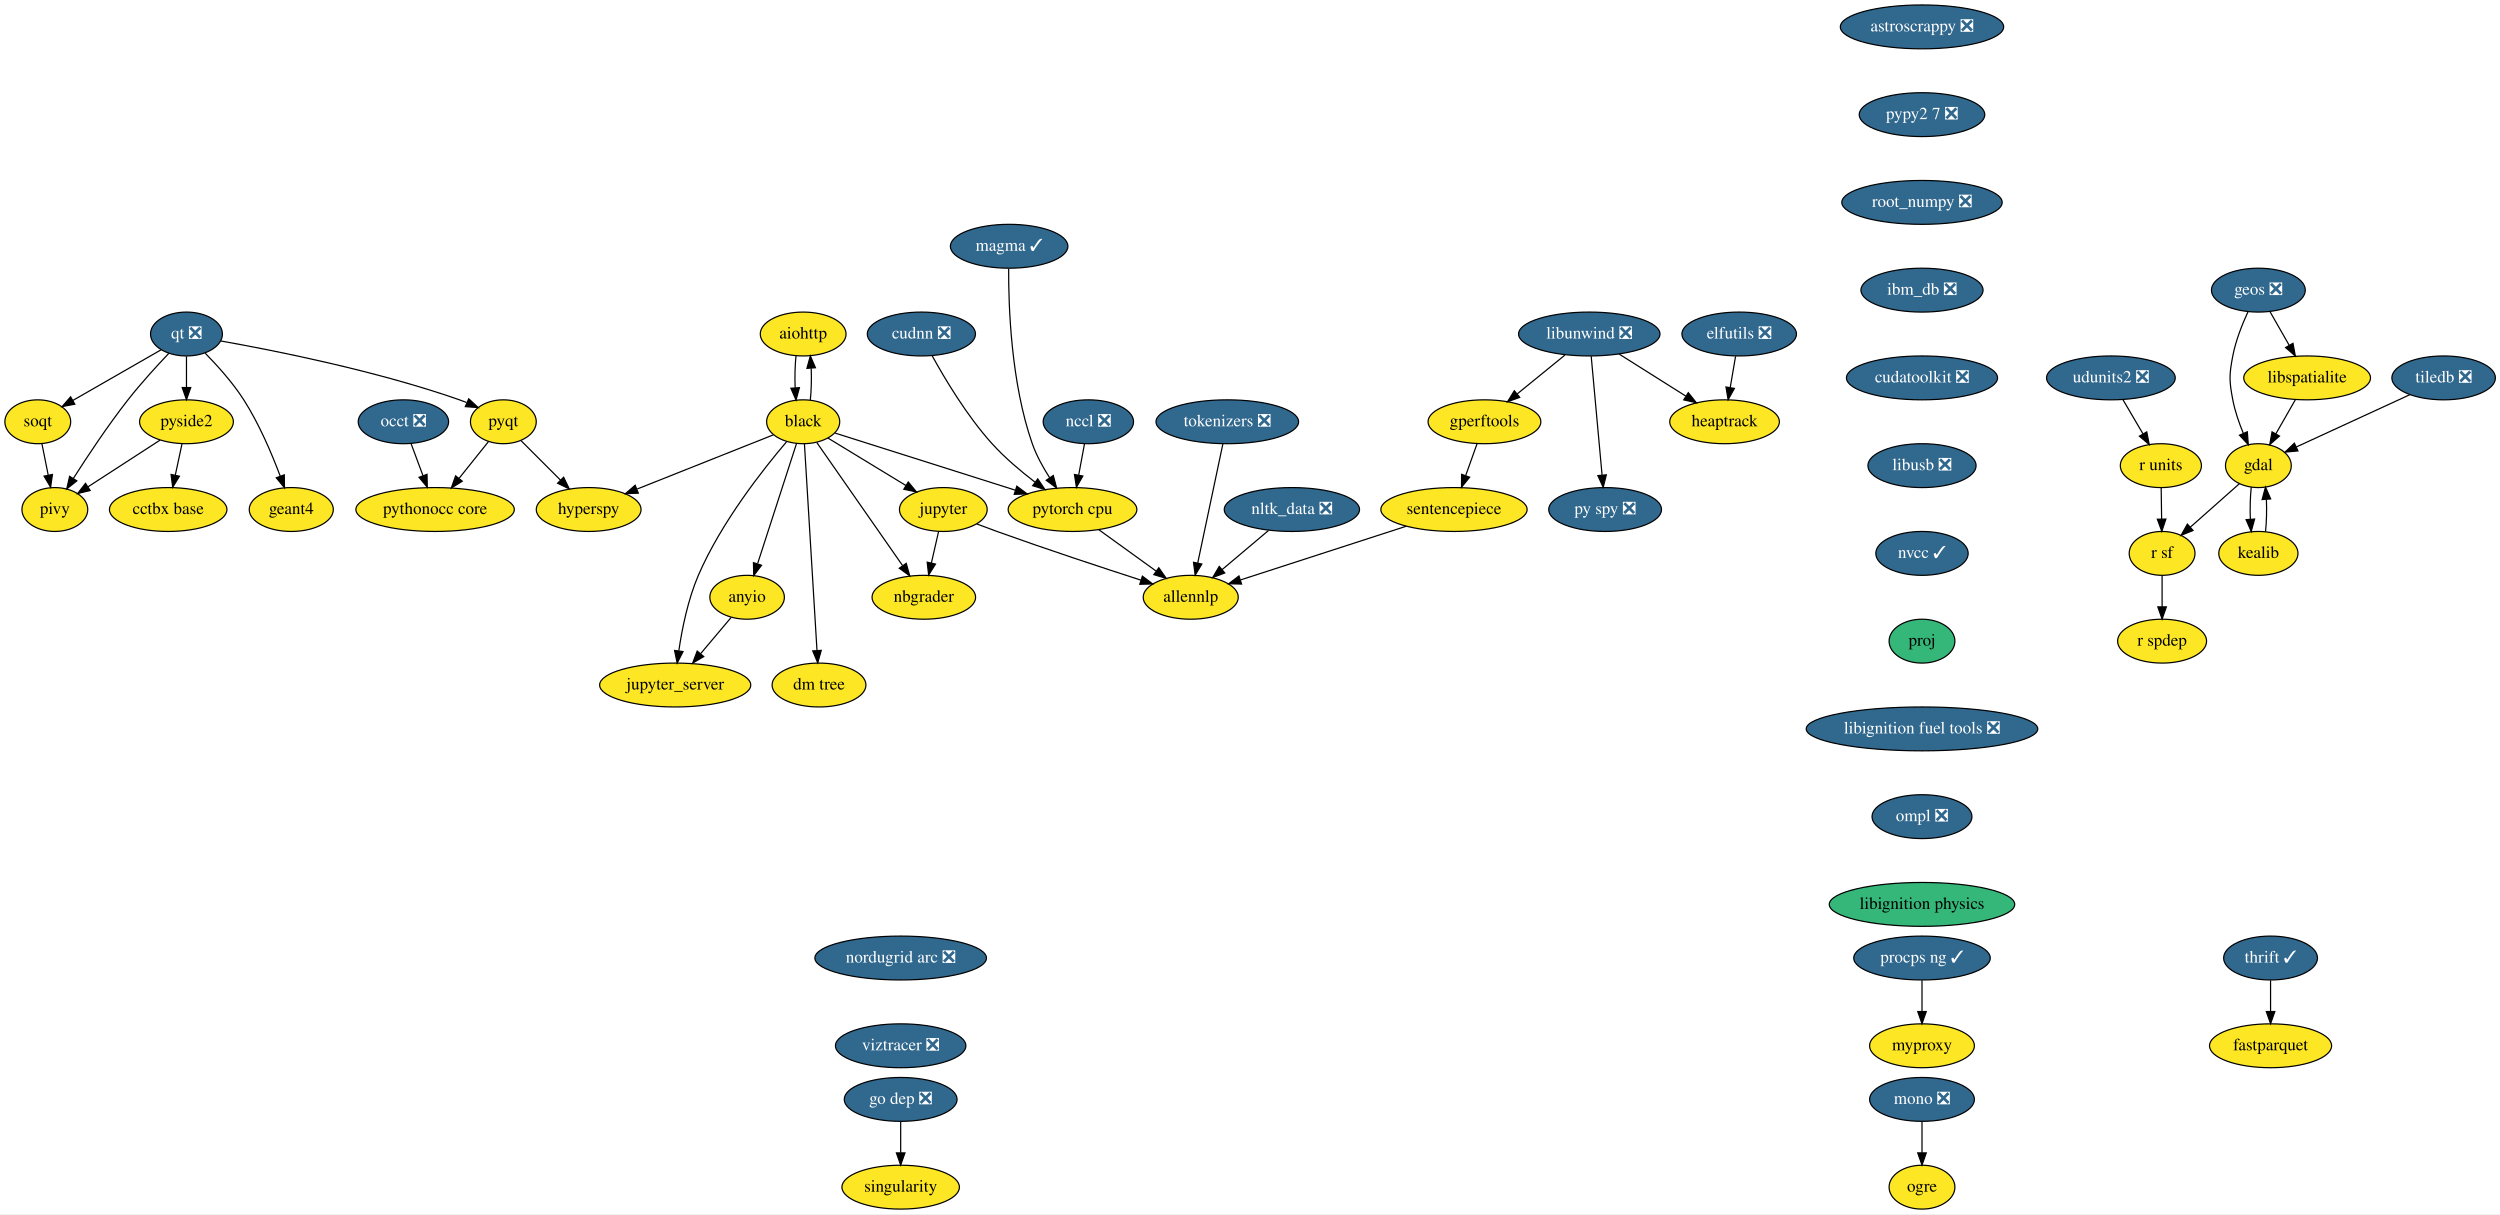
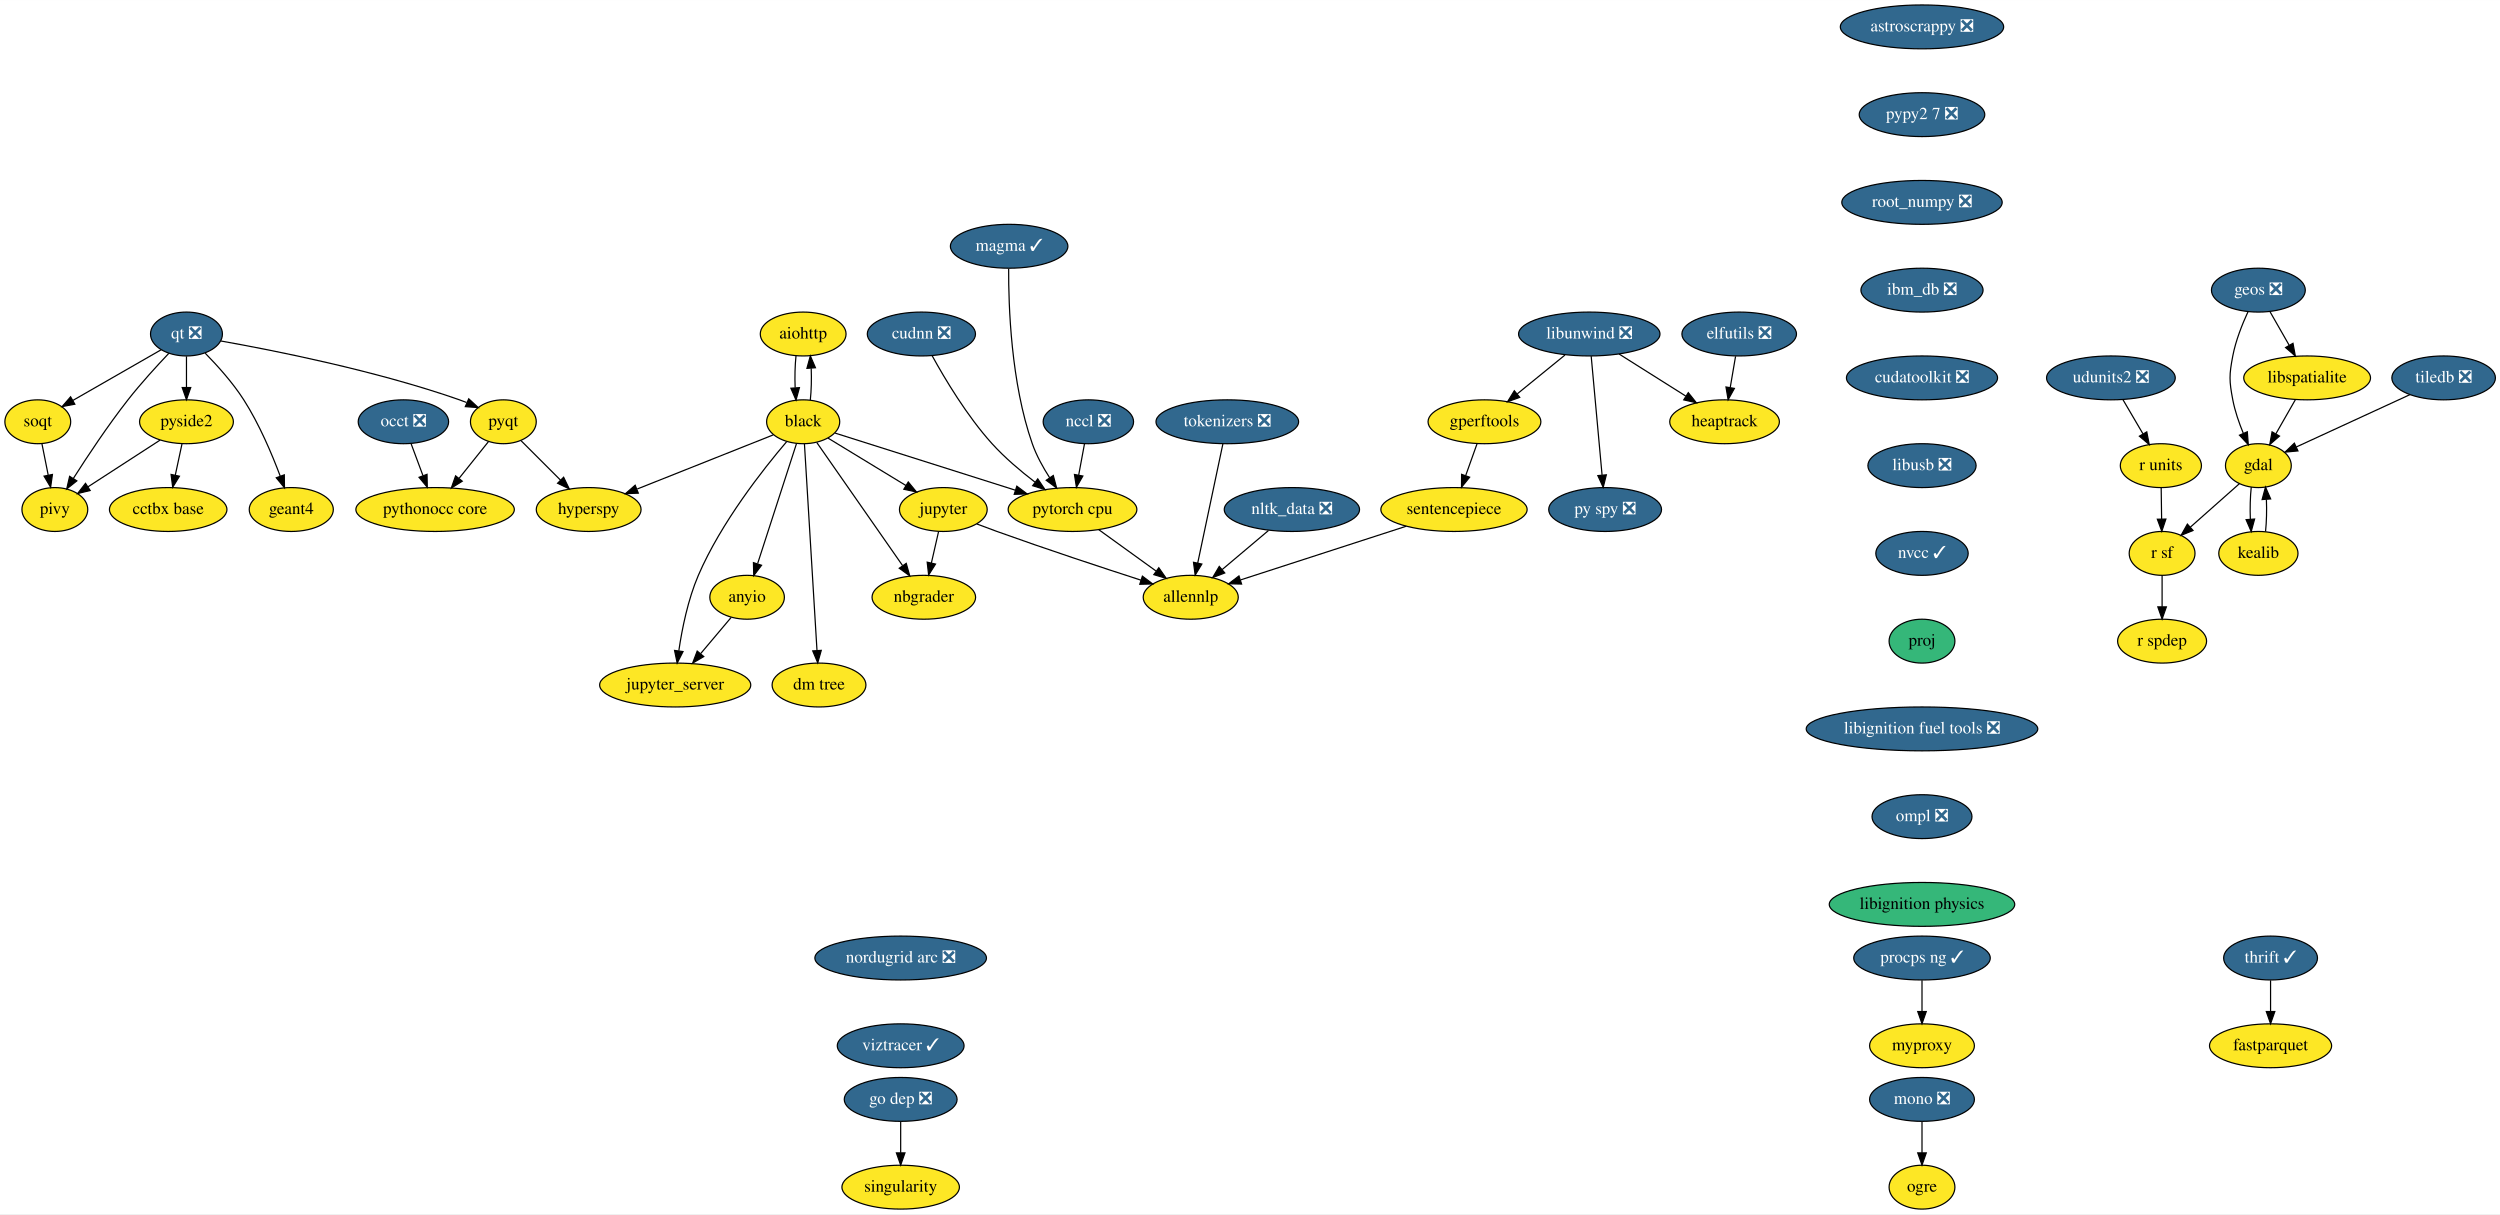
<svg xmlns="http://www.w3.org/2000/svg" xmlns:xlink="http://www.w3.org/1999/xlink" width="2051pt" height="996pt" viewBox="0.00 0.00 2051.25 996.00">
  <g id="graph0" class="graph" transform="scale(1 1) rotate(0) translate(4 992)">
    <polygon fill="white" stroke="transparent" points="-4,4 -4,-992 2047.25,-992 2047.25,4 -4,4" />
    <g id="node1" class="node">
      <g id="a_node1">
        <a xlink:href="https://github.com/conda-forge/aiohttp-feedstock" xlink:title="aiohttp">
          <ellipse fill="#fde725" stroke="black" cx="655" cy="-718" rx="35.19" ry="18" />
          <text text-anchor="middle" x="655" y="-714.3" font-family="Times,serif" font-size="14.00">aiohttp</text>
        </a>
      </g>
    </g>
    <g id="node2" class="node">
      <g id="a_node2">
        <a xlink:href="https://github.com/conda-forge/black-feedstock" xlink:title="black">
          <ellipse fill="#fde725" stroke="black" cx="655" cy="-646" rx="30" ry="18" />
          <text text-anchor="middle" x="655" y="-642.3" font-family="Times,serif" font-size="14.00">black</text>
        </a>
      </g>
    </g>
    <g id="edge1" class="edge">
      <path fill="none" stroke="black" d="M649.12,-700.05C648.29,-692.23 648.05,-682.75 648.41,-673.98" />
      <polygon fill="black" stroke="black" points="651.92,-674.01 649.14,-663.79 644.93,-673.51 651.92,-674.01" />
    </g>
    <g id="edge2" class="edge">
      <path fill="none" stroke="black" d="M660.86,-663.79C661.7,-671.59 661.94,-681.07 661.6,-689.85" />
      <polygon fill="black" stroke="black" points="658.09,-689.83 660.88,-700.05 665.07,-690.33 658.09,-689.83" />
    </g>
    <g id="node3" class="node">
      <g id="a_node3">
        <a xlink:href="https://github.com/conda-forge/hyperspy-feedstock" xlink:title="hyperspy">
          <ellipse fill="#fde725" stroke="black" cx="479" cy="-574" rx="43" ry="18" />
          <text text-anchor="middle" x="479" y="-570.3" font-family="Times,serif" font-size="14.00">hyperspy</text>
        </a>
      </g>
    </g>
    <g id="edge3" class="edge">
      <path fill="none" stroke="black" d="M630.53,-635.27C601.64,-623.78 553.21,-604.51 518.88,-590.86" />
      <polygon fill="black" stroke="black" points="519.74,-587.44 509.16,-586.99 517.15,-593.94 519.74,-587.44" />
    </g>
    <g id="node4" class="node">
      <g id="a_node4">
        <a xlink:href="https://github.com/conda-forge/jupyter-feedstock" xlink:title="jupyter">
          <ellipse fill="#fde725" stroke="black" cx="770" cy="-574" rx="36" ry="18" />
          <text text-anchor="middle" x="770" y="-570.3" font-family="Times,serif" font-size="14.00">jupyter</text>
        </a>
      </g>
    </g>
    <g id="edge4" class="edge">
      <path fill="none" stroke="black" d="M675.29,-632.65C693.04,-621.84 719.08,-605.99 739.37,-593.65" />
      <polygon fill="black" stroke="black" points="741.23,-596.61 747.95,-588.42 737.59,-590.63 741.23,-596.61" />
    </g>
    <g id="node5" class="node">
      <g id="a_node5">
        <a xlink:href="https://github.com/conda-forge/nbgrader-feedstock" xlink:title="nbgrader">
          <ellipse fill="#fde725" stroke="black" cx="754" cy="-502" rx="42.49" ry="18" />
          <text text-anchor="middle" x="754" y="-498.3" font-family="Times,serif" font-size="14.00">nbgrader</text>
        </a>
      </g>
    </g>
    <g id="edge5" class="edge">
      <path fill="none" stroke="black" d="M666.16,-628.99C683.3,-604.4 716.24,-557.16 736.55,-528.03" />
      <polygon fill="black" stroke="black" points="739.57,-529.82 742.42,-519.61 733.83,-525.81 739.57,-529.82" />
    </g>
    <g id="node6" class="node">
      <g id="a_node6">
        <a xlink:href="https://github.com/conda-forge/jupyter_server-feedstock" xlink:title="jupyter_server">
          <ellipse fill="#fde725" stroke="black" cx="550" cy="-430" rx="61.99" ry="18" />
          <text text-anchor="middle" x="550" y="-426.3" font-family="Times,serif" font-size="14.00">jupyter_server</text>
        </a>
      </g>
    </g>
    <g id="edge6" class="edge">
      <path fill="none" stroke="black" d="M641.4,-629.63C622.26,-607.17 587.64,-563.31 569,-520 560.48,-500.2 555.64,-476.22 552.98,-458.14" />
      <polygon fill="black" stroke="black" points="556.42,-457.45 551.63,-448 549.48,-458.38 556.42,-457.45" />
    </g>
    <g id="node7" class="node">
      <g id="a_node7">
        <a xlink:href="https://github.com/conda-forge/pytorch-cpu-feedstock" xlink:title="pytorch cpu">
          <ellipse fill="#fde725" stroke="black" cx="876" cy="-574" rx="52.79" ry="18" />
          <text text-anchor="middle" x="876" y="-570.3" font-family="Times,serif" font-size="14.00">pytorch cpu</text>
        </a>
      </g>
    </g>
    <g id="edge7" class="edge">
      <path fill="none" stroke="black" d="M681.22,-636.7C717.65,-625.16 784.17,-604.09 829.22,-589.82" />
      <polygon fill="black" stroke="black" points="830.3,-593.15 838.77,-586.79 828.18,-586.47 830.3,-593.15" />
    </g>
    <g id="node8" class="node">
      <g id="a_node8">
        <a xlink:href="https://github.com/conda-forge/anyio-feedstock" xlink:title="anyio">
          <ellipse fill="#fde725" stroke="black" cx="609" cy="-502" rx="30.59" ry="18" />
          <text text-anchor="middle" x="609" y="-498.3" font-family="Times,serif" font-size="14.00">anyio</text>
        </a>
      </g>
    </g>
    <g id="edge8" class="edge">
      <path fill="none" stroke="black" d="M649.54,-628.15C641.66,-603.81 627,-558.57 617.64,-529.67" />
      <polygon fill="black" stroke="black" points="620.86,-528.26 614.45,-519.82 614.2,-530.42 620.86,-528.26" />
    </g>
    <g id="node9" class="node">
      <g id="a_node9">
        <a xlink:href="https://github.com/conda-forge/dm-tree-feedstock" xlink:title="dm tree">
          <ellipse fill="#fde725" stroke="black" cx="668" cy="-430" rx="38.5" ry="18" />
          <text text-anchor="middle" x="668" y="-426.3" font-family="Times,serif" font-size="14.00">dm tree</text>
        </a>
      </g>
    </g>
    <g id="edge9" class="edge">
      <path fill="none" stroke="black" d="M656.04,-627.85C658.29,-590.83 663.62,-503.18 666.34,-458.39" />
      <polygon fill="black" stroke="black" points="669.84,-458.43 666.95,-448.23 662.85,-458 669.84,-458.43" />
    </g>
    <g id="edge19" class="edge">
      <path fill="none" stroke="black" d="M766.13,-556.05C764.35,-548.26 762.19,-538.82 760.19,-530.08" />
      <polygon fill="black" stroke="black" points="763.59,-529.24 757.95,-520.28 756.76,-530.8 763.59,-529.24" />
    </g>
    <g id="node21" class="node">
      <g id="a_node21">
        <a xlink:href="https://github.com/conda-forge/allennlp-feedstock" xlink:title="allennlp">
          <ellipse fill="#fde725" stroke="black" cx="973" cy="-502" rx="39" ry="18" />
          <text text-anchor="middle" x="973" y="-498.3" font-family="Times,serif" font-size="14.00">allennlp</text>
        </a>
      </g>
    </g>
    <g id="edge20" class="edge">
      <path fill="none" stroke="black" d="M797.39,-562.19C802.87,-560.09 808.61,-557.94 814,-556 853.95,-541.63 900.01,-526.43 932.24,-516" />
      <polygon fill="black" stroke="black" points="933.33,-519.33 941.77,-512.93 931.18,-512.67 933.33,-519.33" />
    </g>
    <g id="edge43" class="edge">
      <path fill="none" stroke="black" d="M897.53,-557.46C911.34,-547.5 929.43,-534.44 944.43,-523.61" />
      <polygon fill="black" stroke="black" points="946.8,-526.23 952.86,-517.54 942.7,-520.55 946.8,-526.23" />
    </g>
    <g id="edge44" class="edge">
      <path fill="none" stroke="black" d="M595.91,-485.46C588.59,-476.78 579.29,-465.75 570.98,-455.89" />
      <polygon fill="black" stroke="black" points="573.42,-453.35 564.3,-447.96 568.06,-457.86 573.42,-453.35" />
    </g>
    <g id="node10" class="node">
      <g id="a_node10">
        <a xlink:href="https://github.com/conda-forge/astroscrappy-feedstock/pull/11" xlink:title="astroscrappy ❎">
          <ellipse fill="#31688e" stroke="black" cx="1573" cy="-970" rx="67" ry="18" />
          <text text-anchor="middle" x="1573" y="-966.3" font-family="Times,serif" font-size="14.00" fill="white">astroscrappy ❎</text>
        </a>
      </g>
    </g>
    <g id="node11" class="node">
      <g id="a_node11">
        <a xlink:href="https://github.com/conda-forge/pypy2.7-feedstock/pull/3" xlink:title="pypy2 7 ❎">
          <ellipse fill="#31688e" stroke="black" cx="1573" cy="-898" rx="51.5" ry="18" />
          <text text-anchor="middle" x="1573" y="-894.3" font-family="Times,serif" font-size="14.00" fill="white">pypy2 7 ❎</text>
        </a>
      </g>
    </g>
    <g id="node41" class="node">
      <g id="a_node41">
        <a xlink:href="https://github.com/conda-forge/root_numpy-feedstock/pull/19" xlink:title="root_numpy ❎">
          <ellipse fill="#31688e" stroke="black" cx="1573" cy="-826" rx="65.79" ry="18" />
          <text text-anchor="middle" x="1573" y="-822.3" font-family="Times,serif" font-size="14.00" fill="white">root_numpy ❎</text>
        </a>
      </g>
    </g>
    <g id="node12" class="node">
      <g id="a_node12">
        <a xlink:href="https://github.com/conda-forge/elfutils-feedstock/pull/20" xlink:title="elfutils ❎">
          <ellipse fill="#31688e" stroke="black" cx="1423" cy="-718" rx="47" ry="18" />
          <text text-anchor="middle" x="1423" y="-714.3" font-family="Times,serif" font-size="14.00" fill="white">elfutils ❎</text>
        </a>
      </g>
    </g>
    <g id="node13" class="node">
      <g id="a_node13">
        <a xlink:href="https://github.com/conda-forge/heaptrack-feedstock" xlink:title="heaptrack">
          <ellipse fill="#fde725" stroke="black" cx="1411" cy="-646" rx="45" ry="18" />
          <text text-anchor="middle" x="1411" y="-642.3" font-family="Times,serif" font-size="14.00">heaptrack</text>
        </a>
      </g>
    </g>
    <g id="edge11" class="edge">
      <path fill="none" stroke="black" d="M1420.03,-699.7C1418.71,-691.98 1417.12,-682.71 1415.65,-674.11" />
      <polygon fill="black" stroke="black" points="1419.07,-673.37 1413.93,-664.1 1412.17,-674.55 1419.07,-673.37" />
    </g>
    <g id="node14" class="node">
      <g id="a_node14">
        <a xlink:href="https://github.com/conda-forge/fastparquet-feedstock" xlink:title="fastparquet">
          <ellipse fill="#fde725" stroke="black" cx="1859" cy="-134" rx="50.09" ry="18" />
          <text text-anchor="middle" x="1859" y="-130.3" font-family="Times,serif" font-size="14.00">fastparquet</text>
        </a>
      </g>
    </g>
    <g id="node15" class="node">
      <g id="a_node15">
        <a xlink:href="https://github.com/conda-forge/gdal-feedstock" xlink:title="gdal">
          <ellipse fill="#fde725" stroke="black" cx="1849" cy="-610" rx="27" ry="18" />
          <text text-anchor="middle" x="1849" y="-606.3" font-family="Times,serif" font-size="14.00">gdal</text>
        </a>
      </g>
    </g>
    <g id="node16" class="node">
      <g id="a_node16">
        <a xlink:href="https://github.com/conda-forge/kealib-feedstock" xlink:title="kealib">
          <ellipse fill="#fde725" stroke="black" cx="1849" cy="-538" rx="32.5" ry="18" />
          <text text-anchor="middle" x="1849" y="-534.3" font-family="Times,serif" font-size="14.00">kealib</text>
        </a>
      </g>
    </g>
    <g id="edge12" class="edge">
      <path fill="none" stroke="black" d="M1843.16,-592.41C1842.3,-584.51 1842.05,-574.85 1842.41,-565.94" />
      <polygon fill="black" stroke="black" points="1845.9,-566.18 1843.12,-555.96 1838.92,-565.68 1845.9,-566.18" />
    </g>
    <g id="node17" class="node">
      <g id="a_node17">
        <a xlink:href="https://github.com/conda-forge/r-sf-feedstock" xlink:title="r sf">
          <ellipse fill="#fde725" stroke="black" cx="1770" cy="-538" rx="27" ry="18" />
          <text text-anchor="middle" x="1770" y="-534.3" font-family="Times,serif" font-size="14.00">r sf</text>
        </a>
      </g>
    </g>
    <g id="edge13" class="edge">
      <path fill="none" stroke="black" d="M1833.39,-595.17C1821.92,-585.01 1806.15,-571.03 1793.21,-559.56" />
      <polygon fill="black" stroke="black" points="1795.38,-556.81 1785.58,-552.8 1790.74,-562.05 1795.38,-556.81" />
    </g>
    <g id="edge14" class="edge">
      <path fill="none" stroke="black" d="M1854.88,-555.96C1855.71,-563.83 1855.95,-573.37 1855.58,-582.19" />
      <polygon fill="black" stroke="black" points="1852.07,-582.18 1854.84,-592.41 1859.06,-582.69 1852.07,-582.18" />
    </g>
    <g id="node18" class="node">
      <g id="a_node18">
        <a xlink:href="https://github.com/conda-forge/r-spdep-feedstock" xlink:title="r spdep">
          <ellipse fill="#fde725" stroke="black" cx="1770" cy="-466" rx="36.5" ry="18" />
          <text text-anchor="middle" x="1770" y="-462.3" font-family="Times,serif" font-size="14.00">r spdep</text>
        </a>
      </g>
    </g>
    <g id="edge15" class="edge">
      <path fill="none" stroke="black" d="M1770,-519.7C1770,-511.98 1770,-502.71 1770,-494.11" />
      <polygon fill="black" stroke="black" points="1773.5,-494.1 1770,-484.1 1766.5,-494.1 1773.5,-494.1" />
    </g>
    <g id="node19" class="node">
      <g id="a_node19">
        <a xlink:href="https://github.com/conda-forge/geos-feedstock/pull/47" xlink:title="geos ❎">
          <ellipse fill="#31688e" stroke="black" cx="1849" cy="-754" rx="38.5" ry="18" />
          <text text-anchor="middle" x="1849" y="-750.3" font-family="Times,serif" font-size="14.00" fill="white">geos ❎</text>
        </a>
      </g>
    </g>
    <g id="edge16" class="edge">
      <path fill="none" stroke="black" d="M1840.5,-736.31C1835.79,-726.11 1830.41,-712.64 1828,-700 1825,-684.28 1825,-679.72 1828,-664 1829.76,-654.78 1833.1,-645.11 1836.61,-636.6" />
      <polygon fill="black" stroke="black" points="1839.91,-637.79 1840.72,-627.23 1833.49,-634.98 1839.91,-637.79" />
    </g>
    <g id="node20" class="node">
      <g id="a_node20">
        <a xlink:href="https://github.com/conda-forge/libspatialite-feedstock" xlink:title="libspatialite">
          <ellipse fill="#fde725" stroke="black" cx="1889" cy="-682" rx="52" ry="18" />
          <text text-anchor="middle" x="1889" y="-678.3" font-family="Times,serif" font-size="14.00">libspatialite</text>
        </a>
      </g>
    </g>
    <g id="edge17" class="edge">
      <path fill="none" stroke="black" d="M1858.48,-736.41C1863.19,-728.16 1868.99,-718.01 1874.27,-708.78" />
      <polygon fill="black" stroke="black" points="1877.39,-710.38 1879.31,-699.96 1871.31,-706.9 1877.39,-710.38" />
    </g>
    <g id="edge18" class="edge">
      <path fill="none" stroke="black" d="M1879.32,-664.05C1874.53,-655.68 1868.66,-645.4 1863.36,-636.13" />
      <polygon fill="black" stroke="black" points="1866.32,-634.25 1858.32,-627.31 1860.24,-637.73 1866.32,-634.25" />
    </g>
    <g id="node22" class="node">
      <g id="a_node22">
        <a xlink:href="https://github.com/conda-forge/libunwind-feedstock/pull/14" xlink:title="libunwind ❎">
          <ellipse fill="#31688e" stroke="black" cx="1300" cy="-718" rx="58" ry="18" />
          <text text-anchor="middle" x="1300" y="-714.3" font-family="Times,serif" font-size="14.00" fill="white">libunwind ❎</text>
        </a>
      </g>
    </g>
    <g id="edge21" class="edge">
      <path fill="none" stroke="black" d="M1324.36,-701.64C1340.45,-691.49 1361.69,-678.1 1379.12,-667.11" />
      <polygon fill="black" stroke="black" points="1381.24,-669.9 1387.84,-661.61 1377.51,-663.98 1381.24,-669.9" />
    </g>
    <g id="node23" class="node">
      <g id="a_node23">
        <a xlink:href="https://github.com/conda-forge/gperftools-feedstock" xlink:title="gperftools">
          <ellipse fill="#fde725" stroke="black" cx="1214" cy="-646" rx="46.29" ry="18" />
          <text text-anchor="middle" x="1214" y="-642.3" font-family="Times,serif" font-size="14.00">gperftools</text>
        </a>
      </g>
    </g>
    <g id="edge22" class="edge">
      <path fill="none" stroke="black" d="M1280.05,-700.76C1268.41,-691.29 1253.57,-679.21 1240.91,-668.9" />
      <polygon fill="black" stroke="black" points="1242.92,-666.03 1232.95,-662.43 1238.5,-671.45 1242.92,-666.03" />
    </g>
    <g id="node24" class="node">
      <g id="a_node24">
        <a xlink:href="https://github.com/conda-forge/py-spy-feedstock/pull/11" xlink:title="py spy ❎">
          <ellipse fill="#31688e" stroke="black" cx="1313" cy="-574" rx="46.29" ry="18" />
          <text text-anchor="middle" x="1313" y="-570.3" font-family="Times,serif" font-size="14.00" fill="white">py spy ❎</text>
        </a>
      </g>
    </g>
    <g id="edge23" class="edge">
      <path fill="none" stroke="black" d="M1301.57,-699.87C1303.78,-675.67 1307.85,-631.21 1310.49,-602.39" />
      <polygon fill="black" stroke="black" points="1314,-602.47 1311.43,-592.19 1307.03,-601.83 1314,-602.47" />
    </g>
    <g id="node25" class="node">
      <g id="a_node25">
        <a xlink:href="https://github.com/conda-forge/sentencepiece-feedstock" xlink:title="sentencepiece">
          <ellipse fill="#fde725" stroke="black" cx="1189" cy="-574" rx="60" ry="18" />
          <text text-anchor="middle" x="1189" y="-570.3" font-family="Times,serif" font-size="14.00">sentencepiece</text>
        </a>
      </g>
    </g>
    <g id="edge24" class="edge">
      <path fill="none" stroke="black" d="M1207.95,-628.05C1205.13,-620.18 1201.72,-610.62 1198.57,-601.79" />
      <polygon fill="black" stroke="black" points="1201.83,-600.52 1195.17,-592.28 1195.24,-602.87 1201.83,-600.52" />
    </g>
    <g id="edge45" class="edge">
      <path fill="none" stroke="black" d="M1149.88,-560.32C1111.49,-547.88 1053.17,-528.98 1014.11,-516.32" />
      <polygon fill="black" stroke="black" points="1014.72,-512.84 1004.13,-513.09 1012.56,-519.5 1014.72,-512.84" />
    </g>
    <g id="node26" class="node">
      <g id="a_node26">
        <a xlink:href="https://github.com/conda-forge/mono-feedstock/pull/18" xlink:title="mono ❎">
          <ellipse fill="#31688e" stroke="black" cx="1573" cy="-90" rx="43" ry="18" />
          <text text-anchor="middle" x="1573" y="-86.3" font-family="Times,serif" font-size="14.00" fill="white">mono ❎</text>
        </a>
      </g>
    </g>
    <g id="node27" class="node">
      <g id="a_node27">
        <a xlink:href="https://github.com/conda-forge/ogre-feedstock" xlink:title="ogre">
          <ellipse fill="#fde725" stroke="black" cx="1573" cy="-18" rx="27" ry="18" />
          <text text-anchor="middle" x="1573" y="-14.3" font-family="Times,serif" font-size="14.00">ogre</text>
        </a>
      </g>
    </g>
    <g id="edge25" class="edge">
      <path fill="none" stroke="black" d="M1573,-71.7C1573,-63.98 1573,-54.71 1573,-46.11" />
      <polygon fill="black" stroke="black" points="1576.5,-46.1 1573,-36.1 1569.5,-46.1 1576.5,-46.1" />
    </g>
    <g id="node28" class="node">
      <g id="a_node28">
        <a xlink:href="https://github.com/conda-forge/nltk_data-feedstock/pull/5" xlink:title="nltk_data ❎">
          <ellipse fill="#31688e" stroke="black" cx="1056" cy="-574" rx="55.49" ry="18" />
          <text text-anchor="middle" x="1056" y="-570.3" font-family="Times,serif" font-size="14.00" fill="white">nltk_data ❎</text>
        </a>
      </g>
    </g>
    <g id="edge26" class="edge">
      <path fill="none" stroke="black" d="M1036.75,-556.76C1025.44,-547.22 1010.99,-535.04 998.71,-524.68" />
      <polygon fill="black" stroke="black" points="1000.91,-521.96 991.01,-518.19 996.4,-527.31 1000.91,-521.96" />
    </g>
    <g id="node29" class="node">
      <g id="a_node29">
        <a xlink:href="https://github.com/conda-forge/pyqt-feedstock" xlink:title="pyqt">
          <ellipse fill="#fde725" stroke="black" cx="409" cy="-646" rx="27" ry="18" />
          <text text-anchor="middle" x="409" y="-642.3" font-family="Times,serif" font-size="14.00">pyqt</text>
        </a>
      </g>
    </g>
    <g id="edge27" class="edge">
      <path fill="none" stroke="black" d="M423.5,-630.5C432.87,-621.13 445.27,-608.73 455.97,-598.03" />
      <polygon fill="black" stroke="black" points="458.45,-600.5 463.05,-590.95 453.5,-595.55 458.45,-600.5" />
    </g>
    <g id="node30" class="node">
      <g id="a_node30">
        <a xlink:href="https://github.com/conda-forge/pythonocc-core-feedstock" xlink:title="pythonocc core">
          <ellipse fill="#fde725" stroke="black" cx="353" cy="-574" rx="65" ry="18" />
          <text text-anchor="middle" x="353" y="-570.3" font-family="Times,serif" font-size="14.00">pythonocc core</text>
        </a>
      </g>
    </g>
    <g id="edge28" class="edge">
      <path fill="none" stroke="black" d="M396.85,-629.81C389.81,-621.02 380.78,-609.73 372.75,-599.69" />
      <polygon fill="black" stroke="black" points="375.28,-597.25 366.3,-591.63 369.82,-601.62 375.28,-597.25" />
    </g>
    <g id="node31" class="node">
      <g id="a_node31">
        <a xlink:href="https://github.com/conda-forge/qt-feedstock/pull/168" xlink:title="qt ❎">
          <ellipse fill="#31688e" stroke="black" cx="149" cy="-718" rx="29.5" ry="18" />
          <text text-anchor="middle" x="149" y="-714.3" font-family="Times,serif" font-size="14.00" fill="white">qt ❎</text>
        </a>
      </g>
    </g>
    <g id="edge29" class="edge">
      <path fill="none" stroke="black" d="M177.12,-712.3C220.1,-704.68 304.35,-688.03 373,-664 374.91,-663.33 376.85,-662.59 378.79,-661.81" />
      <polygon fill="black" stroke="black" points="380.6,-664.84 388.37,-657.64 377.8,-658.43 380.6,-664.84" />
    </g>
    <g id="node32" class="node">
      <g id="a_node32">
        <a xlink:href="https://github.com/conda-forge/pivy-feedstock" xlink:title="pivy">
          <ellipse fill="#fde725" stroke="black" cx="41" cy="-574" rx="27" ry="18" />
          <text text-anchor="middle" x="41" y="-570.3" font-family="Times,serif" font-size="14.00">pivy</text>
        </a>
      </g>
    </g>
    <g id="edge30" class="edge">
      <path fill="none" stroke="black" d="M134.54,-702.19C124.69,-691.83 111.57,-677.49 101,-664 84.58,-643.04 67.8,-617.76 56.18,-599.5" />
      <polygon fill="black" stroke="black" points="59.05,-597.5 50.75,-590.91 53.13,-601.23 59.05,-597.5" />
    </g>
    <g id="node33" class="node">
      <g id="a_node33">
        <a xlink:href="https://github.com/conda-forge/pyside2-feedstock" xlink:title="pyside2">
          <ellipse fill="#fde725" stroke="black" cx="149" cy="-646" rx="38.5" ry="18" />
          <text text-anchor="middle" x="149" y="-642.3" font-family="Times,serif" font-size="14.00">pyside2</text>
        </a>
      </g>
    </g>
    <g id="edge31" class="edge">
      <path fill="none" stroke="black" d="M149,-699.7C149,-691.98 149,-682.71 149,-674.11" />
      <polygon fill="black" stroke="black" points="152.5,-674.1 149,-664.1 145.5,-674.1 152.5,-674.1" />
    </g>
    <g id="node34" class="node">
      <g id="a_node34">
        <a xlink:href="https://github.com/conda-forge/soqt-feedstock" xlink:title="soqt">
          <ellipse fill="#fde725" stroke="black" cx="27" cy="-646" rx="27" ry="18" />
          <text text-anchor="middle" x="27" y="-642.3" font-family="Times,serif" font-size="14.00">soqt</text>
        </a>
      </g>
    </g>
    <g id="edge32" class="edge">
      <path fill="none" stroke="black" d="M128.3,-705.13C108.35,-693.67 77.97,-676.25 55.69,-663.46" />
      <polygon fill="black" stroke="black" points="57.4,-660.41 46.99,-658.47 53.92,-666.48 57.4,-660.41" />
    </g>
    <g id="node35" class="node">
      <g id="a_node35">
        <a xlink:href="https://github.com/conda-forge/geant4-feedstock" xlink:title="geant4">
          <ellipse fill="#fde725" stroke="black" cx="235" cy="-574" rx="34.5" ry="18" />
          <text text-anchor="middle" x="235" y="-570.3" font-family="Times,serif" font-size="14.00">geant4</text>
        </a>
      </g>
    </g>
    <g id="edge33" class="edge">
      <path fill="none" stroke="black" d="M164.36,-702.27C174.28,-692.17 186.99,-678.09 196,-664 208.66,-644.22 219.08,-619.63 225.96,-601.31" />
      <polygon fill="black" stroke="black" points="229.27,-602.45 229.41,-591.85 222.69,-600.05 229.27,-602.45" />
    </g>
    <g id="edge34" class="edge">
      <path fill="none" stroke="black" d="M127.4,-631C110.37,-619.96 86.51,-604.5 68.18,-592.62" />
      <polygon fill="black" stroke="black" points="69.97,-589.61 59.68,-587.11 66.16,-595.48 69.97,-589.61" />
    </g>
    <g id="node36" class="node">
      <g id="a_node36">
        <a xlink:href="https://github.com/conda-forge/cctbx-base-feedstock" xlink:title="cctbx base">
          <ellipse fill="#fde725" stroke="black" cx="134" cy="-574" rx="48.19" ry="18" />
          <text text-anchor="middle" x="134" y="-570.3" font-family="Times,serif" font-size="14.00">cctbx base</text>
        </a>
      </g>
    </g>
    <g id="edge35" class="edge">
      <path fill="none" stroke="black" d="M145.37,-628.05C143.7,-620.26 141.68,-610.82 139.8,-602.08" />
      <polygon fill="black" stroke="black" points="143.22,-601.32 137.7,-592.28 136.37,-602.79 143.22,-601.32" />
    </g>
    <g id="edge36" class="edge">
      <path fill="none" stroke="black" d="M30.39,-628.05C31.93,-620.35 33.79,-611.03 35.53,-602.36" />
      <polygon fill="black" stroke="black" points="39.02,-602.77 37.54,-592.28 32.15,-601.39 39.02,-602.77" />
    </g>
    <g id="node37" class="node">
      <g id="a_node37">
        <a xlink:href="https://github.com/conda-forge/r-units-feedstock" xlink:title="r units">
          <ellipse fill="#fde725" stroke="black" cx="1769" cy="-610" rx="33.29" ry="18" />
          <text text-anchor="middle" x="1769" y="-606.3" font-family="Times,serif" font-size="14.00">r units</text>
        </a>
      </g>
    </g>
    <g id="edge37" class="edge">
      <path fill="none" stroke="black" d="M1769.25,-591.7C1769.36,-583.98 1769.49,-574.71 1769.61,-566.11" />
      <polygon fill="black" stroke="black" points="1773.11,-566.15 1769.76,-556.1 1766.11,-566.05 1773.11,-566.15" />
    </g>
    <g id="node38" class="node">
      <g id="a_node38">
        <a xlink:href="https://github.com/conda-forge/singularity-feedstock" xlink:title="singularity">
          <ellipse fill="#fde725" stroke="black" cx="735" cy="-18" rx="48.19" ry="18" />
          <text text-anchor="middle" x="735" y="-14.3" font-family="Times,serif" font-size="14.00">singularity</text>
        </a>
      </g>
    </g>
    <g id="node39" class="node">
      <g id="a_node39">
        <a xlink:href="https://github.com/conda-forge/thrift-feedstock/pull/17" xlink:title="thrift ✓">
          <ellipse fill="#31688e" stroke="black" cx="1859" cy="-206" rx="38.5" ry="18" />
          <text text-anchor="middle" x="1859" y="-202.3" font-family="Times,serif" font-size="14.00" fill="white">thrift ✓</text>
        </a>
      </g>
    </g>
    <g id="edge38" class="edge">
      <path fill="none" stroke="black" d="M1859,-187.7C1859,-179.98 1859,-170.71 1859,-162.11" />
      <polygon fill="black" stroke="black" points="1862.5,-162.1 1859,-152.1 1855.5,-162.1 1862.5,-162.1" />
    </g>
    <g id="node40" class="node">
      <g id="a_node40">
        <a xlink:href="https://github.com/conda-forge/udunits2-feedstock/pull/39" xlink:title="udunits2 ❎">
          <ellipse fill="#31688e" stroke="black" cx="1728" cy="-682" rx="52.79" ry="18" />
          <text text-anchor="middle" x="1728" y="-678.3" font-family="Times,serif" font-size="14.00" fill="white">udunits2 ❎</text>
        </a>
      </g>
    </g>
    <g id="edge39" class="edge">
      <path fill="none" stroke="black" d="M1737.92,-664.05C1742.83,-655.68 1748.85,-645.4 1754.28,-636.13" />
      <polygon fill="black" stroke="black" points="1757.41,-637.7 1759.45,-627.31 1751.37,-634.17 1757.41,-637.7" />
    </g>
    <g id="node44" class="node">
      <g id="a_node44">
        <a xlink:href="https://github.com/conda-forge/ibm_db-feedstock/pull/10" xlink:title="ibm_db ❎">
          <ellipse fill="#31688e" stroke="black" cx="1573" cy="-754" rx="50.09" ry="18" />
          <text text-anchor="middle" x="1573" y="-750.3" font-family="Times,serif" font-size="14.00" fill="white">ibm_db ❎</text>
        </a>
      </g>
    </g>
    <g id="node42" class="node">
      <g id="a_node42">
        <a xlink:href="https://github.com/conda-forge/tiledb-feedstock/pull/95" xlink:title="tiledb ❎">
          <ellipse fill="#31688e" stroke="black" cx="2001" cy="-682" rx="42.49" ry="18" />
          <text text-anchor="middle" x="2001" y="-678.3" font-family="Times,serif" font-size="14.00" fill="white">tiledb ❎</text>
        </a>
      </g>
    </g>
    <g id="edge41" class="edge">
      <path fill="none" stroke="black" d="M1973.47,-668.32C1947.15,-656.2 1907.5,-637.94 1880.06,-625.3" />
      <polygon fill="black" stroke="black" points="1881.45,-622.09 1870.9,-621.09 1878.52,-628.45 1881.45,-622.09" />
    </g>
    <g id="node43" class="node">
      <g id="a_node43">
        <a xlink:href="https://github.com/conda-forge/occt-feedstock/pull/59" xlink:title="occt ❎">
          <ellipse fill="#31688e" stroke="black" cx="327" cy="-646" rx="37.09" ry="18" />
          <text text-anchor="middle" x="327" y="-642.3" font-family="Times,serif" font-size="14.00" fill="white">occt ❎</text>
        </a>
      </g>
    </g>
    <g id="edge42" class="edge">
      <path fill="none" stroke="black" d="M333.29,-628.05C336.22,-620.18 339.77,-610.62 343.05,-601.79" />
      <polygon fill="black" stroke="black" points="346.38,-602.87 346.58,-592.28 339.82,-600.43 346.38,-602.87" />
    </g>
    <g id="node48" class="node">
      <g id="a_node48">
        <a xlink:href="https://github.com/conda-forge/cudatoolkit-feedstock/pull/4" xlink:title="cudatoolkit ❎">
          <ellipse fill="#31688e" stroke="black" cx="1573" cy="-682" rx="61.99" ry="18" />
          <text text-anchor="middle" x="1573" y="-678.3" font-family="Times,serif" font-size="14.00" fill="white">cudatoolkit ❎</text>
        </a>
      </g>
    </g>
    <g id="node45" class="node">
      <g id="a_node45">
        <a xlink:href="https://github.com/conda-forge/go-dep-feedstock/pull/12" xlink:title="go dep ❎">
          <ellipse fill="#31688e" stroke="black" cx="735" cy="-90" rx="46.29" ry="18" />
          <text text-anchor="middle" x="735" y="-86.3" font-family="Times,serif" font-size="14.00" fill="white">go dep ❎</text>
        </a>
      </g>
    </g>
    <g id="edge47" class="edge">
      <path fill="none" stroke="black" d="M735,-71.7C735,-63.98 735,-54.71 735,-46.11" />
      <polygon fill="black" stroke="black" points="738.5,-46.1 735,-36.1 731.5,-46.1 738.5,-46.1" />
    </g>
    <g id="node46" class="node">
      <g id="a_node46">
        <a xlink:href="https://github.com/conda-forge/procps-ng-feedstock/pull/3" xlink:title="procps ng ✓">
          <ellipse fill="#31688e" stroke="black" cx="1573" cy="-206" rx="56" ry="18" />
          <text text-anchor="middle" x="1573" y="-202.3" font-family="Times,serif" font-size="14.00" fill="white">procps ng ✓</text>
        </a>
      </g>
    </g>
    <g id="node47" class="node">
      <g id="a_node47">
        <a xlink:href="https://github.com/conda-forge/myproxy-feedstock" xlink:title="myproxy">
          <ellipse fill="#fde725" stroke="black" cx="1573" cy="-134" rx="43" ry="18" />
          <text text-anchor="middle" x="1573" y="-130.3" font-family="Times,serif" font-size="14.00">myproxy</text>
        </a>
      </g>
    </g>
    <g id="edge48" class="edge">
      <path fill="none" stroke="black" d="M1573,-187.7C1573,-179.98 1573,-170.71 1573,-162.11" />
      <polygon fill="black" stroke="black" points="1576.5,-162.1 1573,-152.1 1569.5,-162.1 1576.5,-162.1" />
    </g>
    <g id="node49" class="node">
      <g id="a_node49">
        <a xlink:href="https://github.com/conda-forge/libusb-feedstock/pull/8" xlink:title="libusb ❎">
          <ellipse fill="#31688e" stroke="black" cx="1573" cy="-610" rx="44.39" ry="18" />
          <text text-anchor="middle" x="1573" y="-606.3" font-family="Times,serif" font-size="14.00" fill="white">libusb ❎</text>
        </a>
      </g>
    </g>
    <g id="node50" class="node">
      <g id="a_node50">
        <a xlink:href="https://github.com/conda-forge/nvcc-feedstock/pull/62" xlink:title="nvcc ✓">
          <ellipse fill="#31688e" stroke="black" cx="1573" cy="-538" rx="37.89" ry="18" />
          <text text-anchor="middle" x="1573" y="-534.3" font-family="Times,serif" font-size="14.00" fill="white">nvcc ✓</text>
        </a>
      </g>
    </g>
    <g id="node51" class="node">
      <g id="a_node51">
        <a xlink:href="https://github.com/conda-forge/proj-feedstock" xlink:title="proj">
          <ellipse fill="#35b779" stroke="black" cx="1573" cy="-466" rx="27" ry="18" />
          <text text-anchor="middle" x="1573" y="-462.3" font-family="Times,serif" font-size="14.00">proj</text>
        </a>
      </g>
    </g>
    <g id="node52" class="node">
      <g id="a_node52">
        <a xlink:href="https://github.com/conda-forge/libignition-fuel-tools-feedstock/pull/24" xlink:title="libignition fuel tools ❎">
          <ellipse fill="#31688e" stroke="black" cx="1573" cy="-394" rx="95" ry="18" />
          <text text-anchor="middle" x="1573" y="-390.3" font-family="Times,serif" font-size="14.00" fill="white">libignition fuel tools ❎</text>
        </a>
      </g>
    </g>
    <g id="node55" class="node">
      <g id="a_node55">
        <a xlink:href="https://github.com/conda-forge/ompl-feedstock/pull/8" xlink:title="ompl ❎">
          <ellipse fill="#31688e" stroke="black" cx="1573" cy="-322" rx="41" ry="18" />
          <text text-anchor="middle" x="1573" y="-318.3" font-family="Times,serif" font-size="14.00" fill="white">ompl ❎</text>
        </a>
      </g>
    </g>
    <g id="node53" class="node">
      <g id="a_node53">
        <a xlink:href="https://github.com/conda-forge/nccl-feedstock/pull/29" xlink:title="nccl ❎">
          <ellipse fill="#31688e" stroke="black" cx="889" cy="-646" rx="37.09" ry="18" />
          <text text-anchor="middle" x="889" y="-642.3" font-family="Times,serif" font-size="14.00" fill="white">nccl ❎</text>
        </a>
      </g>
    </g>
    <g id="edge54" class="edge">
      <path fill="none" stroke="black" d="M885.85,-628.05C884.42,-620.35 882.69,-611.03 881.08,-602.36" />
      <polygon fill="black" stroke="black" points="884.48,-601.47 879.21,-592.28 877.59,-602.75 884.48,-601.47" />
    </g>
    <g id="node54" class="node">
      <g id="a_node54">
        <a xlink:href="https://github.com/conda-forge/cudnn-feedstock/pull/9" xlink:title="cudnn ❎">
          <ellipse fill="#31688e" stroke="black" cx="752" cy="-718" rx="44.39" ry="18" />
          <text text-anchor="middle" x="752" y="-714.3" font-family="Times,serif" font-size="14.00" fill="white">cudnn ❎</text>
        </a>
      </g>
    </g>
    <g id="edge55" class="edge">
      <path fill="none" stroke="black" d="M760.85,-700.15C771.16,-681.38 789.45,-650.69 810,-628 820.4,-616.52 833.42,-605.5 845.15,-596.52" />
      <polygon fill="black" stroke="black" points="847.48,-599.15 853.4,-590.36 843.3,-593.54 847.48,-599.15" />
    </g>
    <g id="node56" class="node">
      <g id="a_node56">
        <a xlink:href="https://github.com/conda-forge/libignition-physics-feedstock" xlink:title="libignition physics">
          <ellipse fill="#35b779" stroke="black" cx="1573" cy="-250" rx="76.09" ry="18" />
          <text text-anchor="middle" x="1573" y="-246.3" font-family="Times,serif" font-size="14.00">libignition physics</text>
        </a>
      </g>
    </g>
    <g id="node57" class="node">
      <g id="a_node57">
        <a xlink:href="https://github.com/conda-forge/nordugrid-arc-feedstock/pull/14" xlink:title="nordugrid arc ❎">
          <ellipse fill="#31688e" stroke="black" cx="735" cy="-206" rx="70.39" ry="18" />
          <text text-anchor="middle" x="735" y="-202.3" font-family="Times,serif" font-size="14.00" fill="white">nordugrid arc ❎</text>
        </a>
      </g>
    </g>
    <g id="node58" class="node">
      <g id="a_node58">
-         <a xlink:href="https://github.com/conda-forge/viztracer-feedstock/pull/7" xlink:title="viztracer ❎">
-           <ellipse fill="#31688e" stroke="black" cx="735" cy="-134" rx="53.5" ry="18" />
-           <text text-anchor="middle" x="735" y="-130.3" font-family="Times,serif" font-size="14.00" fill="white">viztracer ❎</text>
+         <a xlink:href="https://github.com/conda-forge/viztracer-feedstock/pull/7" xlink:title="viztracer ✓">
+           <ellipse fill="#31688e" stroke="black" cx="735" cy="-134" rx="52" ry="18" />
+           <text text-anchor="middle" x="735" y="-130.3" font-family="Times,serif" font-size="14.00" fill="white">viztracer ✓</text>
        </a>
      </g>
    </g>
    <g id="node59" class="node">
      <g id="a_node59">
        <a xlink:href="https://github.com/conda-forge/tokenizers-feedstock/pull/14" xlink:title="tokenizers ❎">
          <ellipse fill="#31688e" stroke="black" cx="1003" cy="-646" rx="58.5" ry="18" />
          <text text-anchor="middle" x="1003" y="-642.3" font-family="Times,serif" font-size="14.00" fill="white">tokenizers ❎</text>
        </a>
      </g>
    </g>
    <g id="edge59" class="edge">
      <path fill="none" stroke="black" d="M999.38,-627.87C994.25,-603.56 984.79,-558.82 978.71,-530.01" />
      <polygon fill="black" stroke="black" points="982.12,-529.25 976.63,-520.19 975.27,-530.7 982.12,-529.25" />
    </g>
    <g id="node60" class="node">
      <g id="a_node60">
        <a xlink:href="https://github.com/conda-forge/magma-feedstock/pull/4" xlink:title="magma ✓">
          <ellipse fill="#31688e" stroke="black" cx="824" cy="-790" rx="48.19" ry="18" />
          <text text-anchor="middle" x="824" y="-786.3" font-family="Times,serif" font-size="14.00" fill="white">magma ✓</text>
        </a>
      </g>
    </g>
    <g id="edge60" class="edge">
      <path fill="none" stroke="black" d="M823.6,-771.53C823.45,-741.36 825.49,-677.93 843,-628 846.41,-618.28 851.83,-608.48 857.3,-599.99" />
      <polygon fill="black" stroke="black" points="860.22,-601.92 862.94,-591.68 854.43,-597.99 860.22,-601.92" />
    </g>
  </g>
</svg>
